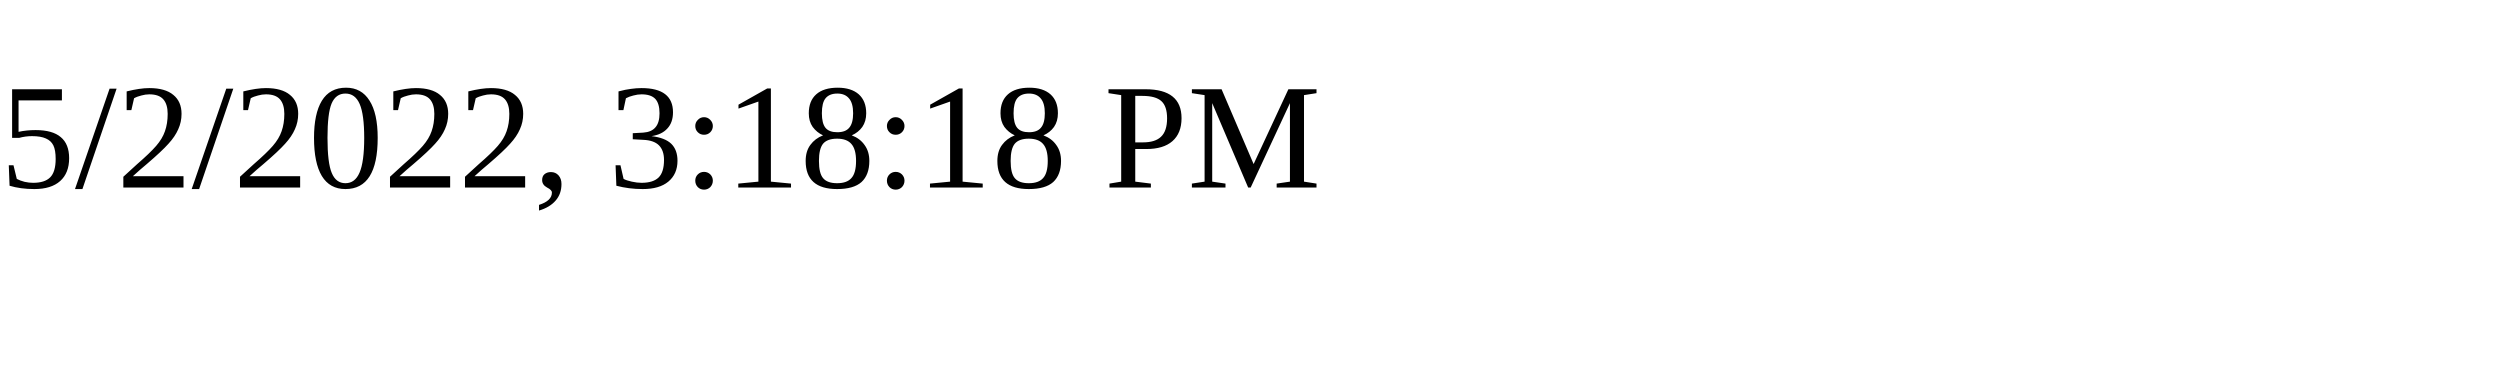
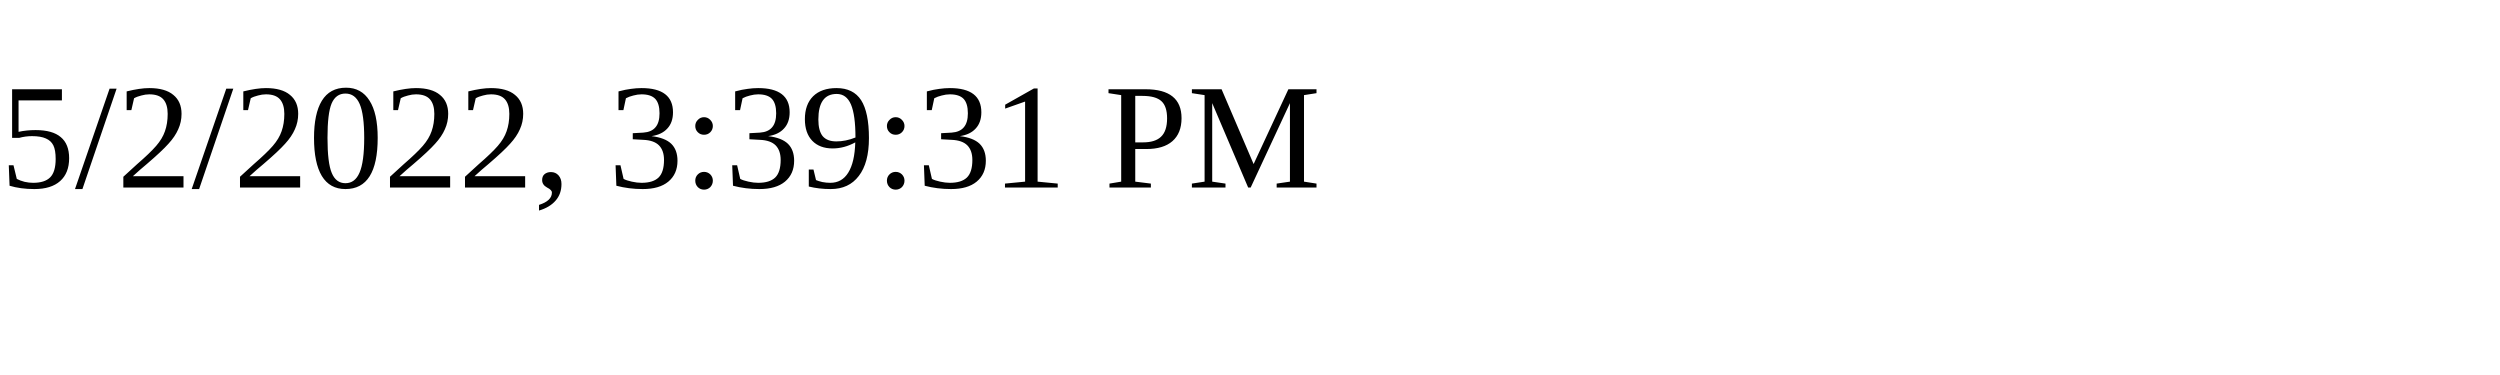
<svg xmlns="http://www.w3.org/2000/svg" height="30" width="200">
-   <text x="0" y="15">5/2/2022, 3:18:18 PM</text>
+   <text x="0" y="15">5/2/2022, 3:39:31 PM</text>
</svg>
